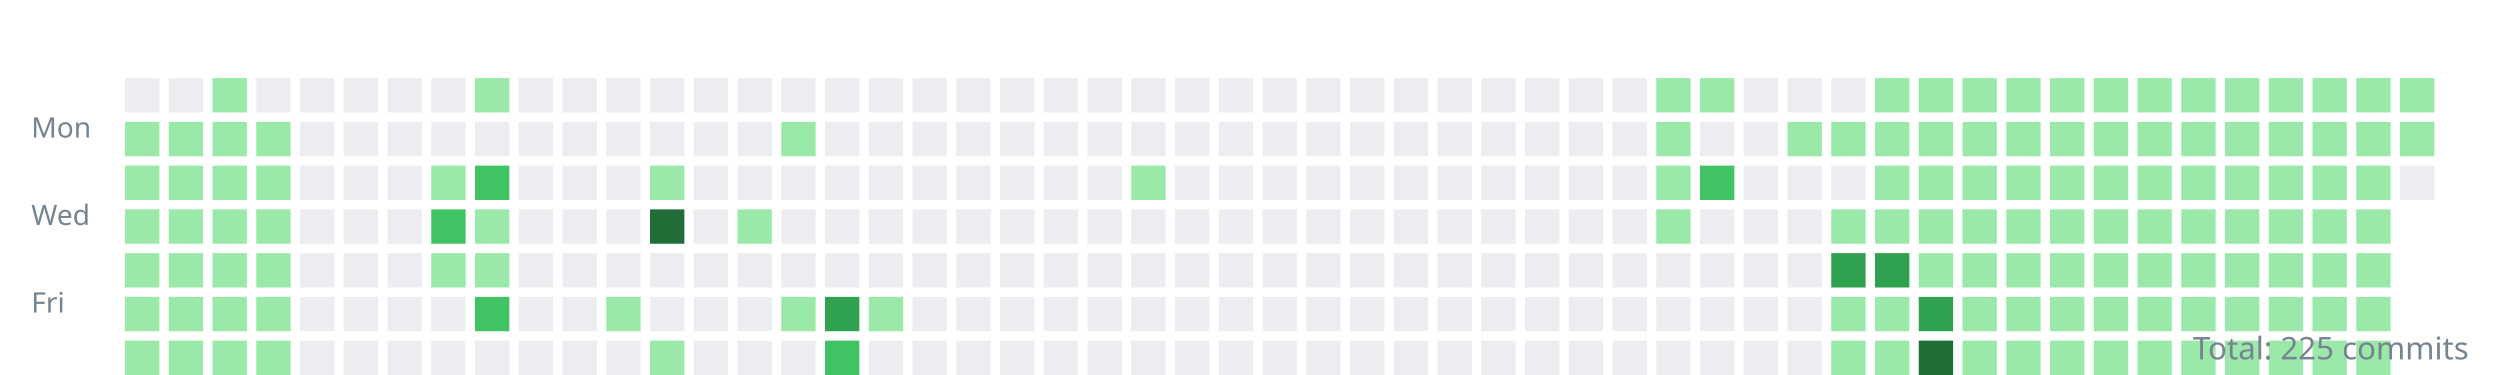
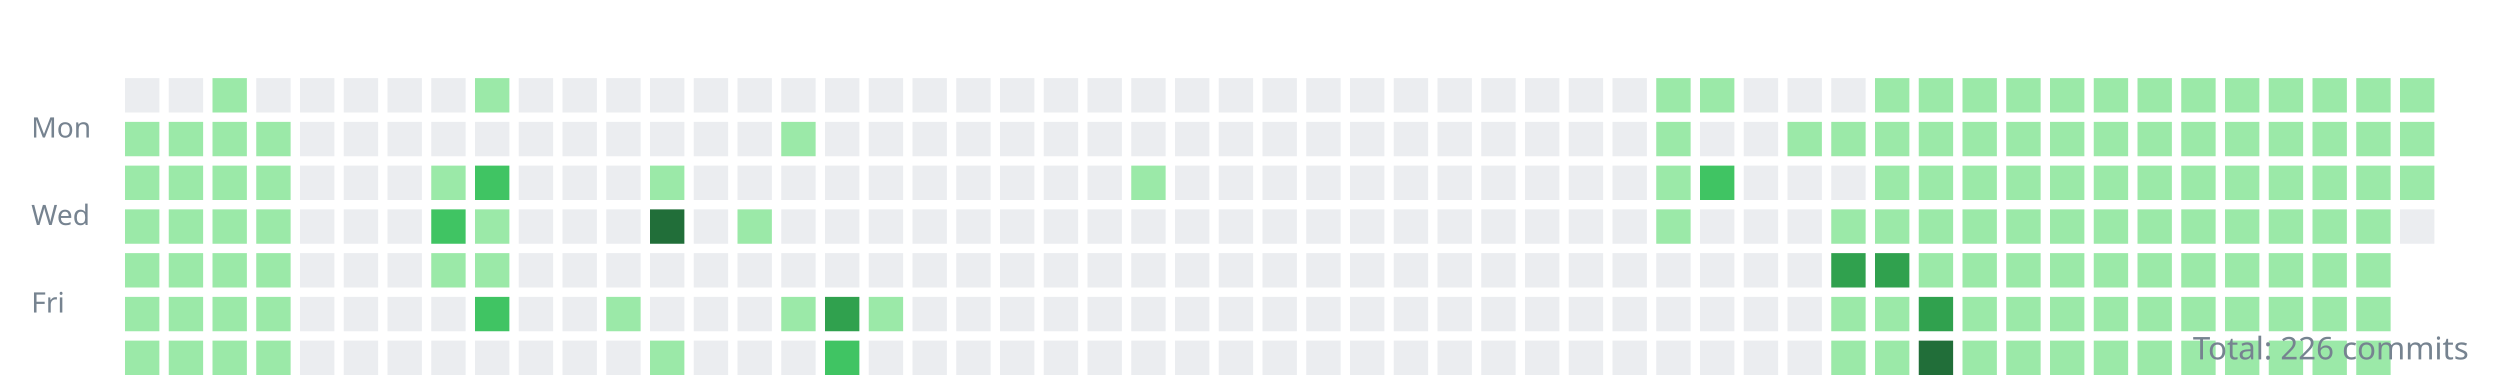
<svg xmlns="http://www.w3.org/2000/svg" width="800" height="120">
  <style>.day{outline:1px solid rgba(27,31,35,0.06);}text{font:9px sans-serif;fill:#768390;}</style>
  <g transform="translate(10,10)">
    <text y="34">Mon</text>
    <text y="62">Wed</text>
    <text y="90">Fri</text>
    <rect class="day" width="11" height="11" x="30" y="15" fill="#ebedf0" />
    <rect class="day" width="11" height="11" x="30" y="29" fill="#9be9a8" />
    <rect class="day" width="11" height="11" x="30" y="43" fill="#9be9a8" />
    <rect class="day" width="11" height="11" x="30" y="57" fill="#9be9a8" />
    <rect class="day" width="11" height="11" x="30" y="71" fill="#9be9a8" />
    <rect class="day" width="11" height="11" x="30" y="85" fill="#9be9a8" />
    <rect class="day" width="11" height="11" x="30" y="99" fill="#9be9a8" />
    <rect class="day" width="11" height="11" x="44" y="15" fill="#ebedf0" />
    <rect class="day" width="11" height="11" x="44" y="29" fill="#9be9a8" />
    <rect class="day" width="11" height="11" x="44" y="43" fill="#9be9a8" />
    <rect class="day" width="11" height="11" x="44" y="57" fill="#9be9a8" />
    <rect class="day" width="11" height="11" x="44" y="71" fill="#9be9a8" />
    <rect class="day" width="11" height="11" x="44" y="85" fill="#9be9a8" />
    <rect class="day" width="11" height="11" x="44" y="99" fill="#9be9a8" />
    <rect class="day" width="11" height="11" x="58" y="15" fill="#9be9a8" />
    <rect class="day" width="11" height="11" x="58" y="29" fill="#9be9a8" />
    <rect class="day" width="11" height="11" x="58" y="43" fill="#9be9a8" />
    <rect class="day" width="11" height="11" x="58" y="57" fill="#9be9a8" />
    <rect class="day" width="11" height="11" x="58" y="71" fill="#9be9a8" />
    <rect class="day" width="11" height="11" x="58" y="85" fill="#9be9a8" />
    <rect class="day" width="11" height="11" x="58" y="99" fill="#9be9a8" />
    <rect class="day" width="11" height="11" x="72" y="15" fill="#ebedf0" />
    <rect class="day" width="11" height="11" x="72" y="29" fill="#9be9a8" />
    <rect class="day" width="11" height="11" x="72" y="43" fill="#9be9a8" />
    <rect class="day" width="11" height="11" x="72" y="57" fill="#9be9a8" />
    <rect class="day" width="11" height="11" x="72" y="71" fill="#9be9a8" />
    <rect class="day" width="11" height="11" x="72" y="85" fill="#9be9a8" />
    <rect class="day" width="11" height="11" x="72" y="99" fill="#9be9a8" />
    <rect class="day" width="11" height="11" x="86" y="15" fill="#ebedf0" />
    <rect class="day" width="11" height="11" x="86" y="29" fill="#ebedf0" />
    <rect class="day" width="11" height="11" x="86" y="43" fill="#ebedf0" />
    <rect class="day" width="11" height="11" x="86" y="57" fill="#ebedf0" />
    <rect class="day" width="11" height="11" x="86" y="71" fill="#ebedf0" />
    <rect class="day" width="11" height="11" x="86" y="85" fill="#ebedf0" />
    <rect class="day" width="11" height="11" x="86" y="99" fill="#ebedf0" />
    <rect class="day" width="11" height="11" x="100" y="15" fill="#ebedf0" />
    <rect class="day" width="11" height="11" x="100" y="29" fill="#ebedf0" />
    <rect class="day" width="11" height="11" x="100" y="43" fill="#ebedf0" />
    <rect class="day" width="11" height="11" x="100" y="57" fill="#ebedf0" />
    <rect class="day" width="11" height="11" x="100" y="71" fill="#ebedf0" />
    <rect class="day" width="11" height="11" x="100" y="85" fill="#ebedf0" />
    <rect class="day" width="11" height="11" x="100" y="99" fill="#ebedf0" />
    <rect class="day" width="11" height="11" x="114" y="15" fill="#ebedf0" />
    <rect class="day" width="11" height="11" x="114" y="29" fill="#ebedf0" />
    <rect class="day" width="11" height="11" x="114" y="43" fill="#ebedf0" />
    <rect class="day" width="11" height="11" x="114" y="57" fill="#ebedf0" />
    <rect class="day" width="11" height="11" x="114" y="71" fill="#ebedf0" />
    <rect class="day" width="11" height="11" x="114" y="85" fill="#ebedf0" />
    <rect class="day" width="11" height="11" x="114" y="99" fill="#ebedf0" />
    <rect class="day" width="11" height="11" x="128" y="15" fill="#ebedf0" />
    <rect class="day" width="11" height="11" x="128" y="29" fill="#ebedf0" />
    <rect class="day" width="11" height="11" x="128" y="43" fill="#9be9a8" />
    <rect class="day" width="11" height="11" x="128" y="57" fill="#40c463" />
    <rect class="day" width="11" height="11" x="128" y="71" fill="#9be9a8" />
    <rect class="day" width="11" height="11" x="128" y="85" fill="#ebedf0" />
    <rect class="day" width="11" height="11" x="128" y="99" fill="#ebedf0" />
    <rect class="day" width="11" height="11" x="142" y="15" fill="#9be9a8" />
    <rect class="day" width="11" height="11" x="142" y="29" fill="#ebedf0" />
    <rect class="day" width="11" height="11" x="142" y="43" fill="#40c463" />
    <rect class="day" width="11" height="11" x="142" y="57" fill="#9be9a8" />
    <rect class="day" width="11" height="11" x="142" y="71" fill="#9be9a8" />
    <rect class="day" width="11" height="11" x="142" y="85" fill="#40c463" />
    <rect class="day" width="11" height="11" x="142" y="99" fill="#ebedf0" />
    <rect class="day" width="11" height="11" x="156" y="15" fill="#ebedf0" />
    <rect class="day" width="11" height="11" x="156" y="29" fill="#ebedf0" />
    <rect class="day" width="11" height="11" x="156" y="43" fill="#ebedf0" />
    <rect class="day" width="11" height="11" x="156" y="57" fill="#ebedf0" />
    <rect class="day" width="11" height="11" x="156" y="71" fill="#ebedf0" />
    <rect class="day" width="11" height="11" x="156" y="85" fill="#ebedf0" />
    <rect class="day" width="11" height="11" x="156" y="99" fill="#ebedf0" />
    <rect class="day" width="11" height="11" x="170" y="15" fill="#ebedf0" />
    <rect class="day" width="11" height="11" x="170" y="29" fill="#ebedf0" />
    <rect class="day" width="11" height="11" x="170" y="43" fill="#ebedf0" />
    <rect class="day" width="11" height="11" x="170" y="57" fill="#ebedf0" />
    <rect class="day" width="11" height="11" x="170" y="71" fill="#ebedf0" />
    <rect class="day" width="11" height="11" x="170" y="85" fill="#ebedf0" />
    <rect class="day" width="11" height="11" x="170" y="99" fill="#ebedf0" />
    <rect class="day" width="11" height="11" x="184" y="15" fill="#ebedf0" />
    <rect class="day" width="11" height="11" x="184" y="29" fill="#ebedf0" />
    <rect class="day" width="11" height="11" x="184" y="43" fill="#ebedf0" />
    <rect class="day" width="11" height="11" x="184" y="57" fill="#ebedf0" />
    <rect class="day" width="11" height="11" x="184" y="71" fill="#ebedf0" />
    <rect class="day" width="11" height="11" x="184" y="85" fill="#9be9a8" />
    <rect class="day" width="11" height="11" x="184" y="99" fill="#ebedf0" />
    <rect class="day" width="11" height="11" x="198" y="15" fill="#ebedf0" />
    <rect class="day" width="11" height="11" x="198" y="29" fill="#ebedf0" />
    <rect class="day" width="11" height="11" x="198" y="43" fill="#9be9a8" />
    <rect class="day" width="11" height="11" x="198" y="57" fill="#216e39" />
    <rect class="day" width="11" height="11" x="198" y="71" fill="#ebedf0" />
    <rect class="day" width="11" height="11" x="198" y="85" fill="#ebedf0" />
    <rect class="day" width="11" height="11" x="198" y="99" fill="#9be9a8" />
    <rect class="day" width="11" height="11" x="212" y="15" fill="#ebedf0" />
    <rect class="day" width="11" height="11" x="212" y="29" fill="#ebedf0" />
    <rect class="day" width="11" height="11" x="212" y="43" fill="#ebedf0" />
    <rect class="day" width="11" height="11" x="212" y="57" fill="#ebedf0" />
    <rect class="day" width="11" height="11" x="212" y="71" fill="#ebedf0" />
    <rect class="day" width="11" height="11" x="212" y="85" fill="#ebedf0" />
    <rect class="day" width="11" height="11" x="212" y="99" fill="#ebedf0" />
    <rect class="day" width="11" height="11" x="226" y="15" fill="#ebedf0" />
    <rect class="day" width="11" height="11" x="226" y="29" fill="#ebedf0" />
    <rect class="day" width="11" height="11" x="226" y="43" fill="#ebedf0" />
    <rect class="day" width="11" height="11" x="226" y="57" fill="#9be9a8" />
    <rect class="day" width="11" height="11" x="226" y="71" fill="#ebedf0" />
    <rect class="day" width="11" height="11" x="226" y="85" fill="#ebedf0" />
    <rect class="day" width="11" height="11" x="226" y="99" fill="#ebedf0" />
    <rect class="day" width="11" height="11" x="240" y="15" fill="#ebedf0" />
    <rect class="day" width="11" height="11" x="240" y="29" fill="#9be9a8" />
    <rect class="day" width="11" height="11" x="240" y="43" fill="#ebedf0" />
    <rect class="day" width="11" height="11" x="240" y="57" fill="#ebedf0" />
    <rect class="day" width="11" height="11" x="240" y="71" fill="#ebedf0" />
    <rect class="day" width="11" height="11" x="240" y="85" fill="#9be9a8" />
    <rect class="day" width="11" height="11" x="240" y="99" fill="#ebedf0" />
    <rect class="day" width="11" height="11" x="254" y="15" fill="#ebedf0" />
    <rect class="day" width="11" height="11" x="254" y="29" fill="#ebedf0" />
    <rect class="day" width="11" height="11" x="254" y="43" fill="#ebedf0" />
    <rect class="day" width="11" height="11" x="254" y="57" fill="#ebedf0" />
    <rect class="day" width="11" height="11" x="254" y="71" fill="#ebedf0" />
    <rect class="day" width="11" height="11" x="254" y="85" fill="#30a14e" />
    <rect class="day" width="11" height="11" x="254" y="99" fill="#40c463" />
    <rect class="day" width="11" height="11" x="268" y="15" fill="#ebedf0" />
    <rect class="day" width="11" height="11" x="268" y="29" fill="#ebedf0" />
    <rect class="day" width="11" height="11" x="268" y="43" fill="#ebedf0" />
    <rect class="day" width="11" height="11" x="268" y="57" fill="#ebedf0" />
    <rect class="day" width="11" height="11" x="268" y="71" fill="#ebedf0" />
    <rect class="day" width="11" height="11" x="268" y="85" fill="#9be9a8" />
    <rect class="day" width="11" height="11" x="268" y="99" fill="#ebedf0" />
    <rect class="day" width="11" height="11" x="282" y="15" fill="#ebedf0" />
    <rect class="day" width="11" height="11" x="282" y="29" fill="#ebedf0" />
    <rect class="day" width="11" height="11" x="282" y="43" fill="#ebedf0" />
    <rect class="day" width="11" height="11" x="282" y="57" fill="#ebedf0" />
    <rect class="day" width="11" height="11" x="282" y="71" fill="#ebedf0" />
    <rect class="day" width="11" height="11" x="282" y="85" fill="#ebedf0" />
    <rect class="day" width="11" height="11" x="282" y="99" fill="#ebedf0" />
    <rect class="day" width="11" height="11" x="296" y="15" fill="#ebedf0" />
    <rect class="day" width="11" height="11" x="296" y="29" fill="#ebedf0" />
    <rect class="day" width="11" height="11" x="296" y="43" fill="#ebedf0" />
    <rect class="day" width="11" height="11" x="296" y="57" fill="#ebedf0" />
    <rect class="day" width="11" height="11" x="296" y="71" fill="#ebedf0" />
    <rect class="day" width="11" height="11" x="296" y="85" fill="#ebedf0" />
    <rect class="day" width="11" height="11" x="296" y="99" fill="#ebedf0" />
    <rect class="day" width="11" height="11" x="310" y="15" fill="#ebedf0" />
    <rect class="day" width="11" height="11" x="310" y="29" fill="#ebedf0" />
    <rect class="day" width="11" height="11" x="310" y="43" fill="#ebedf0" />
    <rect class="day" width="11" height="11" x="310" y="57" fill="#ebedf0" />
    <rect class="day" width="11" height="11" x="310" y="71" fill="#ebedf0" />
    <rect class="day" width="11" height="11" x="310" y="85" fill="#ebedf0" />
    <rect class="day" width="11" height="11" x="310" y="99" fill="#ebedf0" />
    <rect class="day" width="11" height="11" x="324" y="15" fill="#ebedf0" />
    <rect class="day" width="11" height="11" x="324" y="29" fill="#ebedf0" />
    <rect class="day" width="11" height="11" x="324" y="43" fill="#ebedf0" />
    <rect class="day" width="11" height="11" x="324" y="57" fill="#ebedf0" />
    <rect class="day" width="11" height="11" x="324" y="71" fill="#ebedf0" />
    <rect class="day" width="11" height="11" x="324" y="85" fill="#ebedf0" />
    <rect class="day" width="11" height="11" x="324" y="99" fill="#ebedf0" />
    <rect class="day" width="11" height="11" x="338" y="15" fill="#ebedf0" />
    <rect class="day" width="11" height="11" x="338" y="29" fill="#ebedf0" />
    <rect class="day" width="11" height="11" x="338" y="43" fill="#ebedf0" />
    <rect class="day" width="11" height="11" x="338" y="57" fill="#ebedf0" />
    <rect class="day" width="11" height="11" x="338" y="71" fill="#ebedf0" />
    <rect class="day" width="11" height="11" x="338" y="85" fill="#ebedf0" />
    <rect class="day" width="11" height="11" x="338" y="99" fill="#ebedf0" />
    <rect class="day" width="11" height="11" x="352" y="15" fill="#ebedf0" />
    <rect class="day" width="11" height="11" x="352" y="29" fill="#ebedf0" />
    <rect class="day" width="11" height="11" x="352" y="43" fill="#9be9a8" />
    <rect class="day" width="11" height="11" x="352" y="57" fill="#ebedf0" />
    <rect class="day" width="11" height="11" x="352" y="71" fill="#ebedf0" />
    <rect class="day" width="11" height="11" x="352" y="85" fill="#ebedf0" />
    <rect class="day" width="11" height="11" x="352" y="99" fill="#ebedf0" />
    <rect class="day" width="11" height="11" x="366" y="15" fill="#ebedf0" />
    <rect class="day" width="11" height="11" x="366" y="29" fill="#ebedf0" />
    <rect class="day" width="11" height="11" x="366" y="43" fill="#ebedf0" />
    <rect class="day" width="11" height="11" x="366" y="57" fill="#ebedf0" />
    <rect class="day" width="11" height="11" x="366" y="71" fill="#ebedf0" />
    <rect class="day" width="11" height="11" x="366" y="85" fill="#ebedf0" />
    <rect class="day" width="11" height="11" x="366" y="99" fill="#ebedf0" />
    <rect class="day" width="11" height="11" x="380" y="15" fill="#ebedf0" />
    <rect class="day" width="11" height="11" x="380" y="29" fill="#ebedf0" />
    <rect class="day" width="11" height="11" x="380" y="43" fill="#ebedf0" />
    <rect class="day" width="11" height="11" x="380" y="57" fill="#ebedf0" />
    <rect class="day" width="11" height="11" x="380" y="71" fill="#ebedf0" />
    <rect class="day" width="11" height="11" x="380" y="85" fill="#ebedf0" />
    <rect class="day" width="11" height="11" x="380" y="99" fill="#ebedf0" />
    <rect class="day" width="11" height="11" x="394" y="15" fill="#ebedf0" />
    <rect class="day" width="11" height="11" x="394" y="29" fill="#ebedf0" />
    <rect class="day" width="11" height="11" x="394" y="43" fill="#ebedf0" />
    <rect class="day" width="11" height="11" x="394" y="57" fill="#ebedf0" />
    <rect class="day" width="11" height="11" x="394" y="71" fill="#ebedf0" />
    <rect class="day" width="11" height="11" x="394" y="85" fill="#ebedf0" />
    <rect class="day" width="11" height="11" x="394" y="99" fill="#ebedf0" />
    <rect class="day" width="11" height="11" x="408" y="15" fill="#ebedf0" />
    <rect class="day" width="11" height="11" x="408" y="29" fill="#ebedf0" />
    <rect class="day" width="11" height="11" x="408" y="43" fill="#ebedf0" />
    <rect class="day" width="11" height="11" x="408" y="57" fill="#ebedf0" />
    <rect class="day" width="11" height="11" x="408" y="71" fill="#ebedf0" />
    <rect class="day" width="11" height="11" x="408" y="85" fill="#ebedf0" />
    <rect class="day" width="11" height="11" x="408" y="99" fill="#ebedf0" />
    <rect class="day" width="11" height="11" x="422" y="15" fill="#ebedf0" />
    <rect class="day" width="11" height="11" x="422" y="29" fill="#ebedf0" />
    <rect class="day" width="11" height="11" x="422" y="43" fill="#ebedf0" />
    <rect class="day" width="11" height="11" x="422" y="57" fill="#ebedf0" />
    <rect class="day" width="11" height="11" x="422" y="71" fill="#ebedf0" />
    <rect class="day" width="11" height="11" x="422" y="85" fill="#ebedf0" />
    <rect class="day" width="11" height="11" x="422" y="99" fill="#ebedf0" />
    <rect class="day" width="11" height="11" x="436" y="15" fill="#ebedf0" />
    <rect class="day" width="11" height="11" x="436" y="29" fill="#ebedf0" />
    <rect class="day" width="11" height="11" x="436" y="43" fill="#ebedf0" />
    <rect class="day" width="11" height="11" x="436" y="57" fill="#ebedf0" />
    <rect class="day" width="11" height="11" x="436" y="71" fill="#ebedf0" />
    <rect class="day" width="11" height="11" x="436" y="85" fill="#ebedf0" />
    <rect class="day" width="11" height="11" x="436" y="99" fill="#ebedf0" />
    <rect class="day" width="11" height="11" x="450" y="15" fill="#ebedf0" />
    <rect class="day" width="11" height="11" x="450" y="29" fill="#ebedf0" />
    <rect class="day" width="11" height="11" x="450" y="43" fill="#ebedf0" />
    <rect class="day" width="11" height="11" x="450" y="57" fill="#ebedf0" />
    <rect class="day" width="11" height="11" x="450" y="71" fill="#ebedf0" />
    <rect class="day" width="11" height="11" x="450" y="85" fill="#ebedf0" />
    <rect class="day" width="11" height="11" x="450" y="99" fill="#ebedf0" />
    <rect class="day" width="11" height="11" x="464" y="15" fill="#ebedf0" />
    <rect class="day" width="11" height="11" x="464" y="29" fill="#ebedf0" />
    <rect class="day" width="11" height="11" x="464" y="43" fill="#ebedf0" />
    <rect class="day" width="11" height="11" x="464" y="57" fill="#ebedf0" />
    <rect class="day" width="11" height="11" x="464" y="71" fill="#ebedf0" />
    <rect class="day" width="11" height="11" x="464" y="85" fill="#ebedf0" />
    <rect class="day" width="11" height="11" x="464" y="99" fill="#ebedf0" />
    <rect class="day" width="11" height="11" x="478" y="15" fill="#ebedf0" />
    <rect class="day" width="11" height="11" x="478" y="29" fill="#ebedf0" />
    <rect class="day" width="11" height="11" x="478" y="43" fill="#ebedf0" />
    <rect class="day" width="11" height="11" x="478" y="57" fill="#ebedf0" />
    <rect class="day" width="11" height="11" x="478" y="71" fill="#ebedf0" />
    <rect class="day" width="11" height="11" x="478" y="85" fill="#ebedf0" />
    <rect class="day" width="11" height="11" x="478" y="99" fill="#ebedf0" />
    <rect class="day" width="11" height="11" x="492" y="15" fill="#ebedf0" />
    <rect class="day" width="11" height="11" x="492" y="29" fill="#ebedf0" />
    <rect class="day" width="11" height="11" x="492" y="43" fill="#ebedf0" />
    <rect class="day" width="11" height="11" x="492" y="57" fill="#ebedf0" />
    <rect class="day" width="11" height="11" x="492" y="71" fill="#ebedf0" />
    <rect class="day" width="11" height="11" x="492" y="85" fill="#ebedf0" />
    <rect class="day" width="11" height="11" x="492" y="99" fill="#ebedf0" />
    <rect class="day" width="11" height="11" x="506" y="15" fill="#ebedf0" />
    <rect class="day" width="11" height="11" x="506" y="29" fill="#ebedf0" />
    <rect class="day" width="11" height="11" x="506" y="43" fill="#ebedf0" />
    <rect class="day" width="11" height="11" x="506" y="57" fill="#ebedf0" />
    <rect class="day" width="11" height="11" x="506" y="71" fill="#ebedf0" />
    <rect class="day" width="11" height="11" x="506" y="85" fill="#ebedf0" />
    <rect class="day" width="11" height="11" x="506" y="99" fill="#ebedf0" />
    <rect class="day" width="11" height="11" x="520" y="15" fill="#9be9a8" />
    <rect class="day" width="11" height="11" x="520" y="29" fill="#9be9a8" />
    <rect class="day" width="11" height="11" x="520" y="43" fill="#9be9a8" />
    <rect class="day" width="11" height="11" x="520" y="57" fill="#9be9a8" />
    <rect class="day" width="11" height="11" x="520" y="71" fill="#ebedf0" />
    <rect class="day" width="11" height="11" x="520" y="85" fill="#ebedf0" />
    <rect class="day" width="11" height="11" x="520" y="99" fill="#ebedf0" />
    <rect class="day" width="11" height="11" x="534" y="15" fill="#9be9a8" />
    <rect class="day" width="11" height="11" x="534" y="29" fill="#ebedf0" />
    <rect class="day" width="11" height="11" x="534" y="43" fill="#40c463" />
    <rect class="day" width="11" height="11" x="534" y="57" fill="#ebedf0" />
    <rect class="day" width="11" height="11" x="534" y="71" fill="#ebedf0" />
    <rect class="day" width="11" height="11" x="534" y="85" fill="#ebedf0" />
    <rect class="day" width="11" height="11" x="534" y="99" fill="#ebedf0" />
    <rect class="day" width="11" height="11" x="548" y="15" fill="#ebedf0" />
    <rect class="day" width="11" height="11" x="548" y="29" fill="#ebedf0" />
    <rect class="day" width="11" height="11" x="548" y="43" fill="#ebedf0" />
    <rect class="day" width="11" height="11" x="548" y="57" fill="#ebedf0" />
    <rect class="day" width="11" height="11" x="548" y="71" fill="#ebedf0" />
    <rect class="day" width="11" height="11" x="548" y="85" fill="#ebedf0" />
    <rect class="day" width="11" height="11" x="548" y="99" fill="#ebedf0" />
    <rect class="day" width="11" height="11" x="562" y="15" fill="#ebedf0" />
    <rect class="day" width="11" height="11" x="562" y="29" fill="#9be9a8" />
    <rect class="day" width="11" height="11" x="562" y="43" fill="#ebedf0" />
    <rect class="day" width="11" height="11" x="562" y="57" fill="#ebedf0" />
    <rect class="day" width="11" height="11" x="562" y="71" fill="#ebedf0" />
    <rect class="day" width="11" height="11" x="562" y="85" fill="#ebedf0" />
    <rect class="day" width="11" height="11" x="562" y="99" fill="#ebedf0" />
    <rect class="day" width="11" height="11" x="576" y="15" fill="#ebedf0" />
    <rect class="day" width="11" height="11" x="576" y="29" fill="#9be9a8" />
    <rect class="day" width="11" height="11" x="576" y="43" fill="#ebedf0" />
    <rect class="day" width="11" height="11" x="576" y="57" fill="#9be9a8" />
    <rect class="day" width="11" height="11" x="576" y="71" fill="#30a14e" />
    <rect class="day" width="11" height="11" x="576" y="85" fill="#9be9a8" />
    <rect class="day" width="11" height="11" x="576" y="99" fill="#9be9a8" />
    <rect class="day" width="11" height="11" x="590" y="15" fill="#9be9a8" />
    <rect class="day" width="11" height="11" x="590" y="29" fill="#9be9a8" />
    <rect class="day" width="11" height="11" x="590" y="43" fill="#9be9a8" />
    <rect class="day" width="11" height="11" x="590" y="57" fill="#9be9a8" />
    <rect class="day" width="11" height="11" x="590" y="71" fill="#30a14e" />
    <rect class="day" width="11" height="11" x="590" y="85" fill="#9be9a8" />
    <rect class="day" width="11" height="11" x="590" y="99" fill="#9be9a8" />
    <rect class="day" width="11" height="11" x="604" y="15" fill="#9be9a8" />
    <rect class="day" width="11" height="11" x="604" y="29" fill="#9be9a8" />
    <rect class="day" width="11" height="11" x="604" y="43" fill="#9be9a8" />
    <rect class="day" width="11" height="11" x="604" y="57" fill="#9be9a8" />
    <rect class="day" width="11" height="11" x="604" y="71" fill="#9be9a8" />
    <rect class="day" width="11" height="11" x="604" y="85" fill="#30a14e" />
    <rect class="day" width="11" height="11" x="604" y="99" fill="#216e39" />
    <rect class="day" width="11" height="11" x="618" y="15" fill="#9be9a8" />
    <rect class="day" width="11" height="11" x="618" y="29" fill="#9be9a8" />
    <rect class="day" width="11" height="11" x="618" y="43" fill="#9be9a8" />
    <rect class="day" width="11" height="11" x="618" y="57" fill="#9be9a8" />
    <rect class="day" width="11" height="11" x="618" y="71" fill="#9be9a8" />
    <rect class="day" width="11" height="11" x="618" y="85" fill="#9be9a8" />
    <rect class="day" width="11" height="11" x="618" y="99" fill="#9be9a8" />
    <rect class="day" width="11" height="11" x="632" y="15" fill="#9be9a8" />
    <rect class="day" width="11" height="11" x="632" y="29" fill="#9be9a8" />
    <rect class="day" width="11" height="11" x="632" y="43" fill="#9be9a8" />
    <rect class="day" width="11" height="11" x="632" y="57" fill="#9be9a8" />
    <rect class="day" width="11" height="11" x="632" y="71" fill="#9be9a8" />
    <rect class="day" width="11" height="11" x="632" y="85" fill="#9be9a8" />
    <rect class="day" width="11" height="11" x="632" y="99" fill="#9be9a8" />
    <rect class="day" width="11" height="11" x="646" y="15" fill="#9be9a8" />
    <rect class="day" width="11" height="11" x="646" y="29" fill="#9be9a8" />
    <rect class="day" width="11" height="11" x="646" y="43" fill="#9be9a8" />
    <rect class="day" width="11" height="11" x="646" y="57" fill="#9be9a8" />
    <rect class="day" width="11" height="11" x="646" y="71" fill="#9be9a8" />
    <rect class="day" width="11" height="11" x="646" y="85" fill="#9be9a8" />
    <rect class="day" width="11" height="11" x="646" y="99" fill="#9be9a8" />
    <rect class="day" width="11" height="11" x="660" y="15" fill="#9be9a8" />
    <rect class="day" width="11" height="11" x="660" y="29" fill="#9be9a8" />
    <rect class="day" width="11" height="11" x="660" y="43" fill="#9be9a8" />
    <rect class="day" width="11" height="11" x="660" y="57" fill="#9be9a8" />
    <rect class="day" width="11" height="11" x="660" y="71" fill="#9be9a8" />
    <rect class="day" width="11" height="11" x="660" y="85" fill="#9be9a8" />
    <rect class="day" width="11" height="11" x="660" y="99" fill="#9be9a8" />
    <rect class="day" width="11" height="11" x="674" y="15" fill="#9be9a8" />
    <rect class="day" width="11" height="11" x="674" y="29" fill="#9be9a8" />
    <rect class="day" width="11" height="11" x="674" y="43" fill="#9be9a8" />
    <rect class="day" width="11" height="11" x="674" y="57" fill="#9be9a8" />
    <rect class="day" width="11" height="11" x="674" y="71" fill="#9be9a8" />
    <rect class="day" width="11" height="11" x="674" y="85" fill="#9be9a8" />
    <rect class="day" width="11" height="11" x="674" y="99" fill="#9be9a8" />
    <rect class="day" width="11" height="11" x="688" y="15" fill="#9be9a8" />
    <rect class="day" width="11" height="11" x="688" y="29" fill="#9be9a8" />
    <rect class="day" width="11" height="11" x="688" y="43" fill="#9be9a8" />
    <rect class="day" width="11" height="11" x="688" y="57" fill="#9be9a8" />
    <rect class="day" width="11" height="11" x="688" y="71" fill="#9be9a8" />
    <rect class="day" width="11" height="11" x="688" y="85" fill="#9be9a8" />
    <rect class="day" width="11" height="11" x="688" y="99" fill="#9be9a8" />
    <rect class="day" width="11" height="11" x="702" y="15" fill="#9be9a8" />
    <rect class="day" width="11" height="11" x="702" y="29" fill="#9be9a8" />
    <rect class="day" width="11" height="11" x="702" y="43" fill="#9be9a8" />
    <rect class="day" width="11" height="11" x="702" y="57" fill="#9be9a8" />
    <rect class="day" width="11" height="11" x="702" y="71" fill="#9be9a8" />
    <rect class="day" width="11" height="11" x="702" y="85" fill="#9be9a8" />
    <rect class="day" width="11" height="11" x="702" y="99" fill="#9be9a8" />
    <rect class="day" width="11" height="11" x="716" y="15" fill="#9be9a8" />
    <rect class="day" width="11" height="11" x="716" y="29" fill="#9be9a8" />
    <rect class="day" width="11" height="11" x="716" y="43" fill="#9be9a8" />
    <rect class="day" width="11" height="11" x="716" y="57" fill="#9be9a8" />
    <rect class="day" width="11" height="11" x="716" y="71" fill="#9be9a8" />
    <rect class="day" width="11" height="11" x="716" y="85" fill="#9be9a8" />
    <rect class="day" width="11" height="11" x="716" y="99" fill="#9be9a8" />
    <rect class="day" width="11" height="11" x="730" y="15" fill="#9be9a8" />
    <rect class="day" width="11" height="11" x="730" y="29" fill="#9be9a8" />
    <rect class="day" width="11" height="11" x="730" y="43" fill="#9be9a8" />
    <rect class="day" width="11" height="11" x="730" y="57" fill="#9be9a8" />
    <rect class="day" width="11" height="11" x="730" y="71" fill="#9be9a8" />
    <rect class="day" width="11" height="11" x="730" y="85" fill="#9be9a8" />
    <rect class="day" width="11" height="11" x="730" y="99" fill="#9be9a8" />
    <rect class="day" width="11" height="11" x="744" y="15" fill="#9be9a8" />
    <rect class="day" width="11" height="11" x="744" y="29" fill="#9be9a8" />
    <rect class="day" width="11" height="11" x="744" y="43" fill="#9be9a8" />
    <rect class="day" width="11" height="11" x="744" y="57" fill="#9be9a8" />
    <rect class="day" width="11" height="11" x="744" y="71" fill="#9be9a8" />
    <rect class="day" width="11" height="11" x="744" y="85" fill="#9be9a8" />
    <rect class="day" width="11" height="11" x="744" y="99" fill="#9be9a8" />
    <rect class="day" width="11" height="11" x="758" y="15" fill="#9be9a8" />
    <rect class="day" width="11" height="11" x="758" y="29" fill="#9be9a8" />
-     <rect class="day" width="11" height="11" x="758" y="43" fill="#ebedf0" />
+     <rect class="day" width="11" height="11" x="758" y="43" fill="#9be9a8" />
+     <rect class="day" width="11" height="11" x="758" y="57" fill="#ebedf0" />
  </g>
-   <text x="790" y="115" text-anchor="end" style="font-size:10px">Total: 225 commits</text>
+   <text x="790" y="115" text-anchor="end" style="font-size:10px">Total: 226 commits</text>
</svg>
